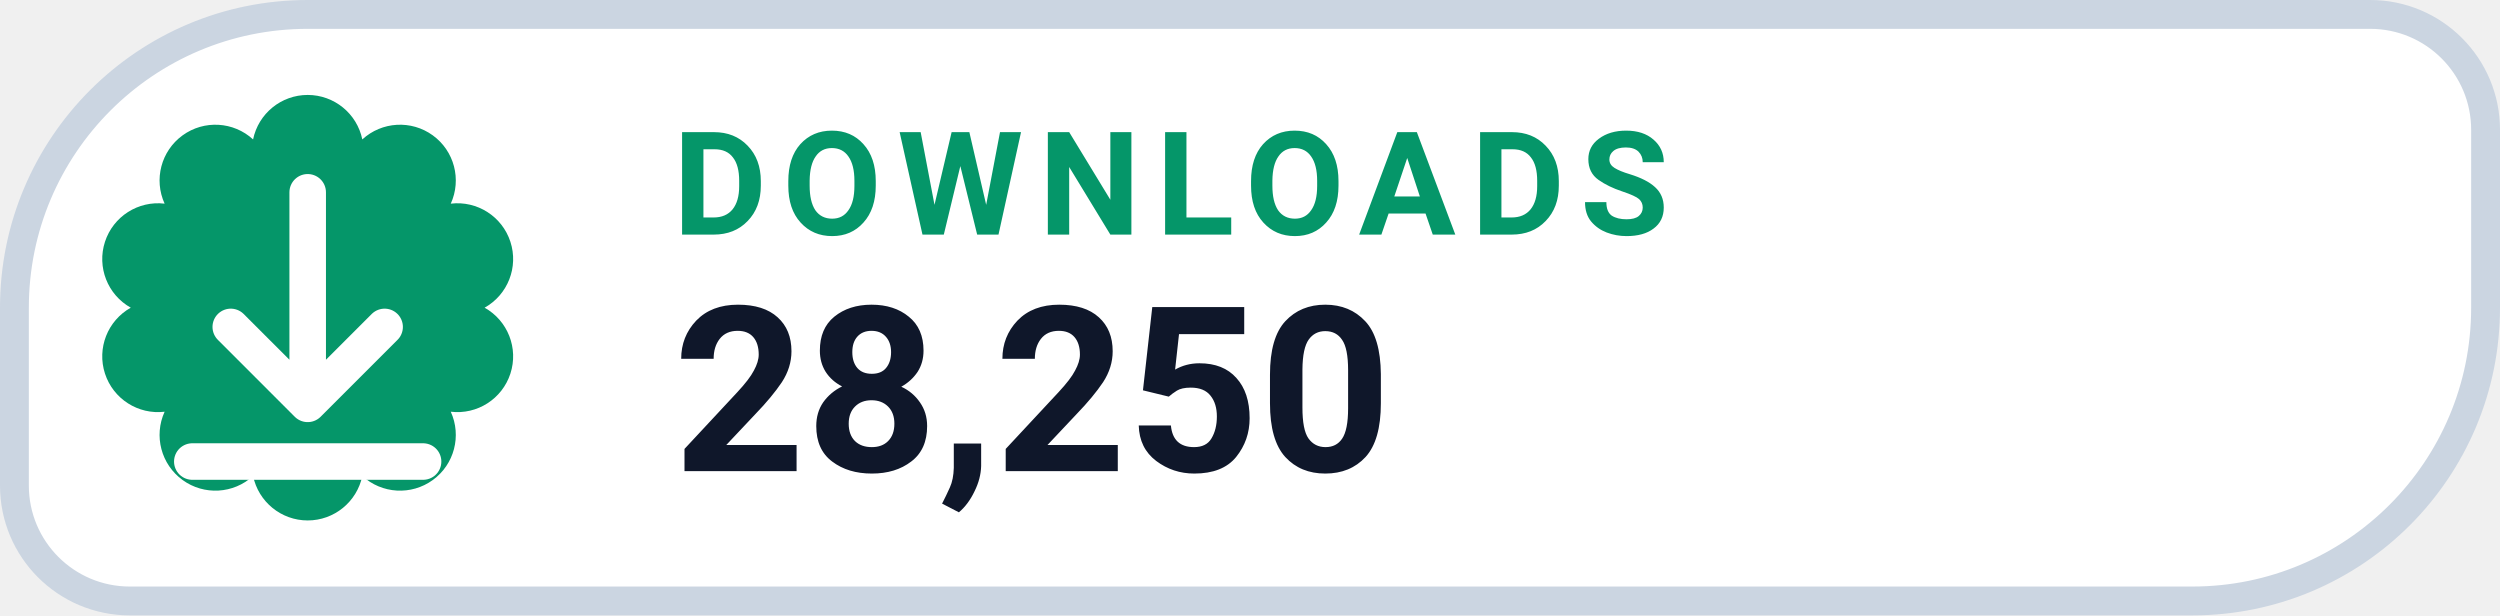
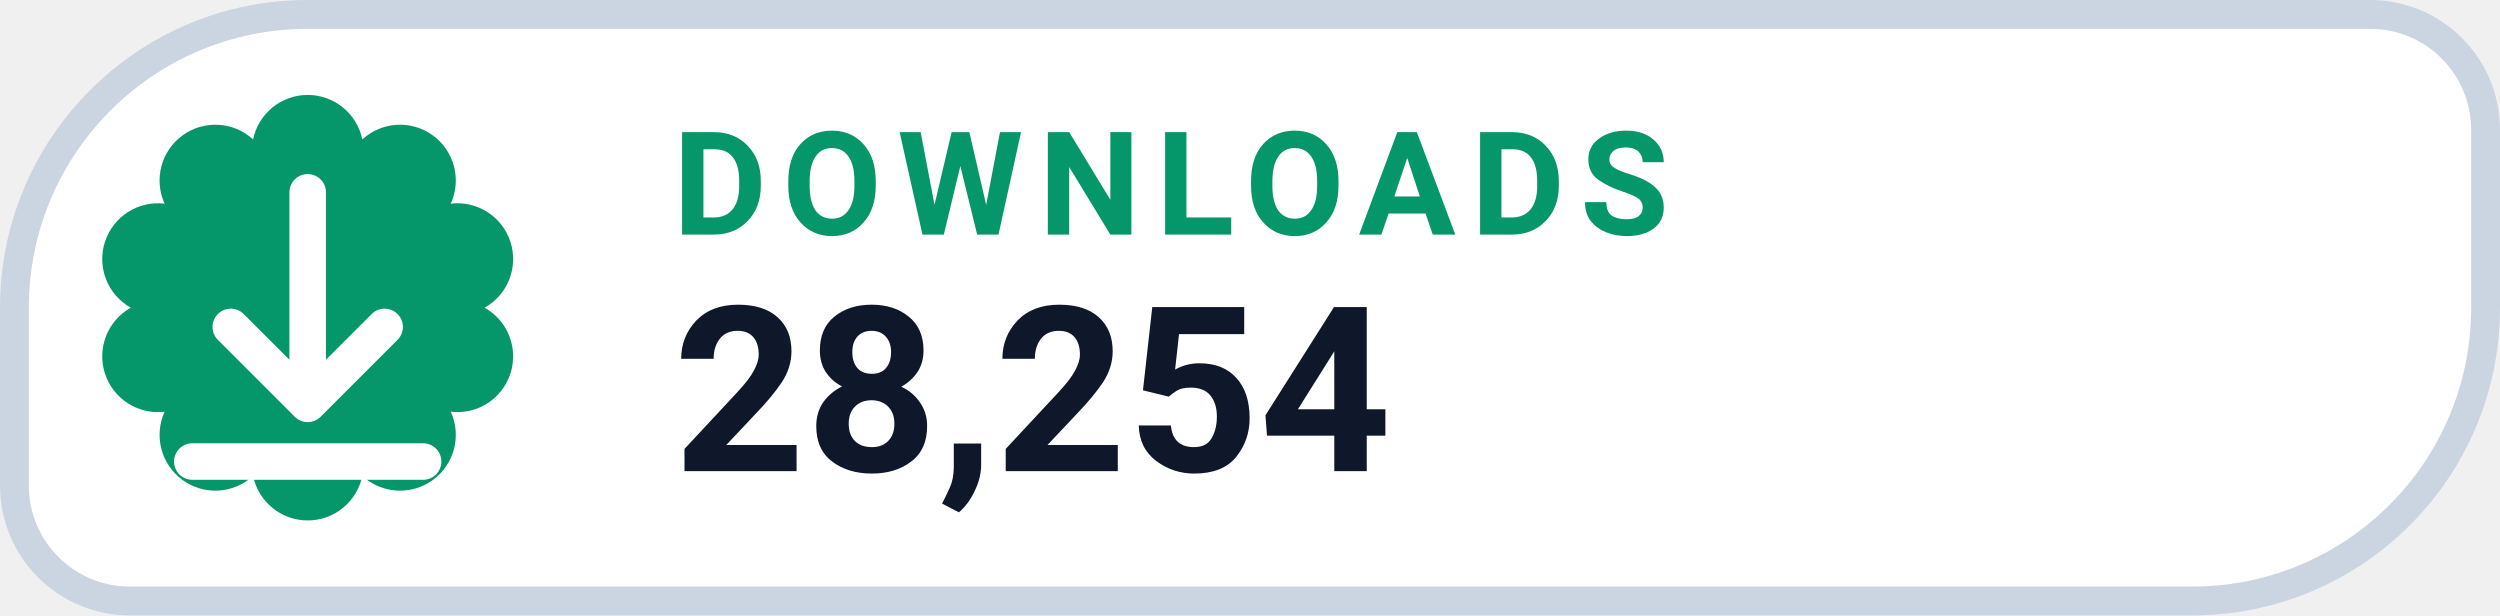
- <svg xmlns="http://www.w3.org/2000/svg" width="130" height="32" viewBox="0 0 130 32" role="img" aria-label="DOWNLOADS 28,250">
+ <svg xmlns="http://www.w3.org/2000/svg" width="130" height="32" viewBox="0 0 130 32" role="img" aria-label="DOWNLOADS 28,254">
  <path d="M 16.00 0.75 H 123.25 A 6.00 6.00 0 0 1 129.25 6.75 V 16.00 A 15.25 15.25 0 0 1 114.00 31.25 H 6.75 A 6.00 6.00 0 0 1 0.75 25.25 V 16.00 A 15.25 15.25 0 0 1 16.00 0.75 Z" fill="#FFFFFF" stroke="#CBD5E1" stroke-width="1.5" />
  <path d="M 13.16 7.25 A 2.90 2.90 0 0 1 18.84 7.25 A 2.90 2.90 0 0 1 23.44 10.59 A 2.90 2.90 0 0 1 25.20 16.00 A 2.90 2.90 0 0 1 23.44 21.41 A 2.90 2.90 0 0 1 18.84 24.75 A 2.90 2.90 0 0 1 13.16 24.75 A 2.90 2.90 0 0 1 8.56 21.41 A 2.90 2.90 0 0 1 6.80 16.00 A 2.90 2.90 0 0 1 8.56 10.59 A 2.90 2.90 0 0 1 13.16 7.25 Z" fill="#059669" />
  <g transform="translate(16 16)" style="color:#FFFFFF;">
    <path d="M0 -6 v11 m0 0 l4 -4 m-4 4 l-4 -4 M-6 8 h12" fill="none" stroke="currentColor" stroke-width="1.9" stroke-linecap="round" stroke-linejoin="round" />
  </g>
  <text x="35" y="12.2" fill="#059669" font-family="-apple-system,BlinkMacSystemFont,'Segoe UI',Roboto,Helvetica,Arial,sans-serif" font-size="7.5" font-weight="700" letter-spacing=".8">DOWNLOADS</text>
-   <text x="35" y="24.5" fill="#0F172A" font-family="-apple-system,BlinkMacSystemFont,'Segoe UI',Roboto,Helvetica,Arial,sans-serif" font-size="12" font-weight="750">28,250</text>
+   <text x="35" y="24.5" fill="#0F172A" font-family="-apple-system,BlinkMacSystemFont,'Segoe UI',Roboto,Helvetica,Arial,sans-serif" font-size="12" font-weight="750">28,254</text>
</svg>
